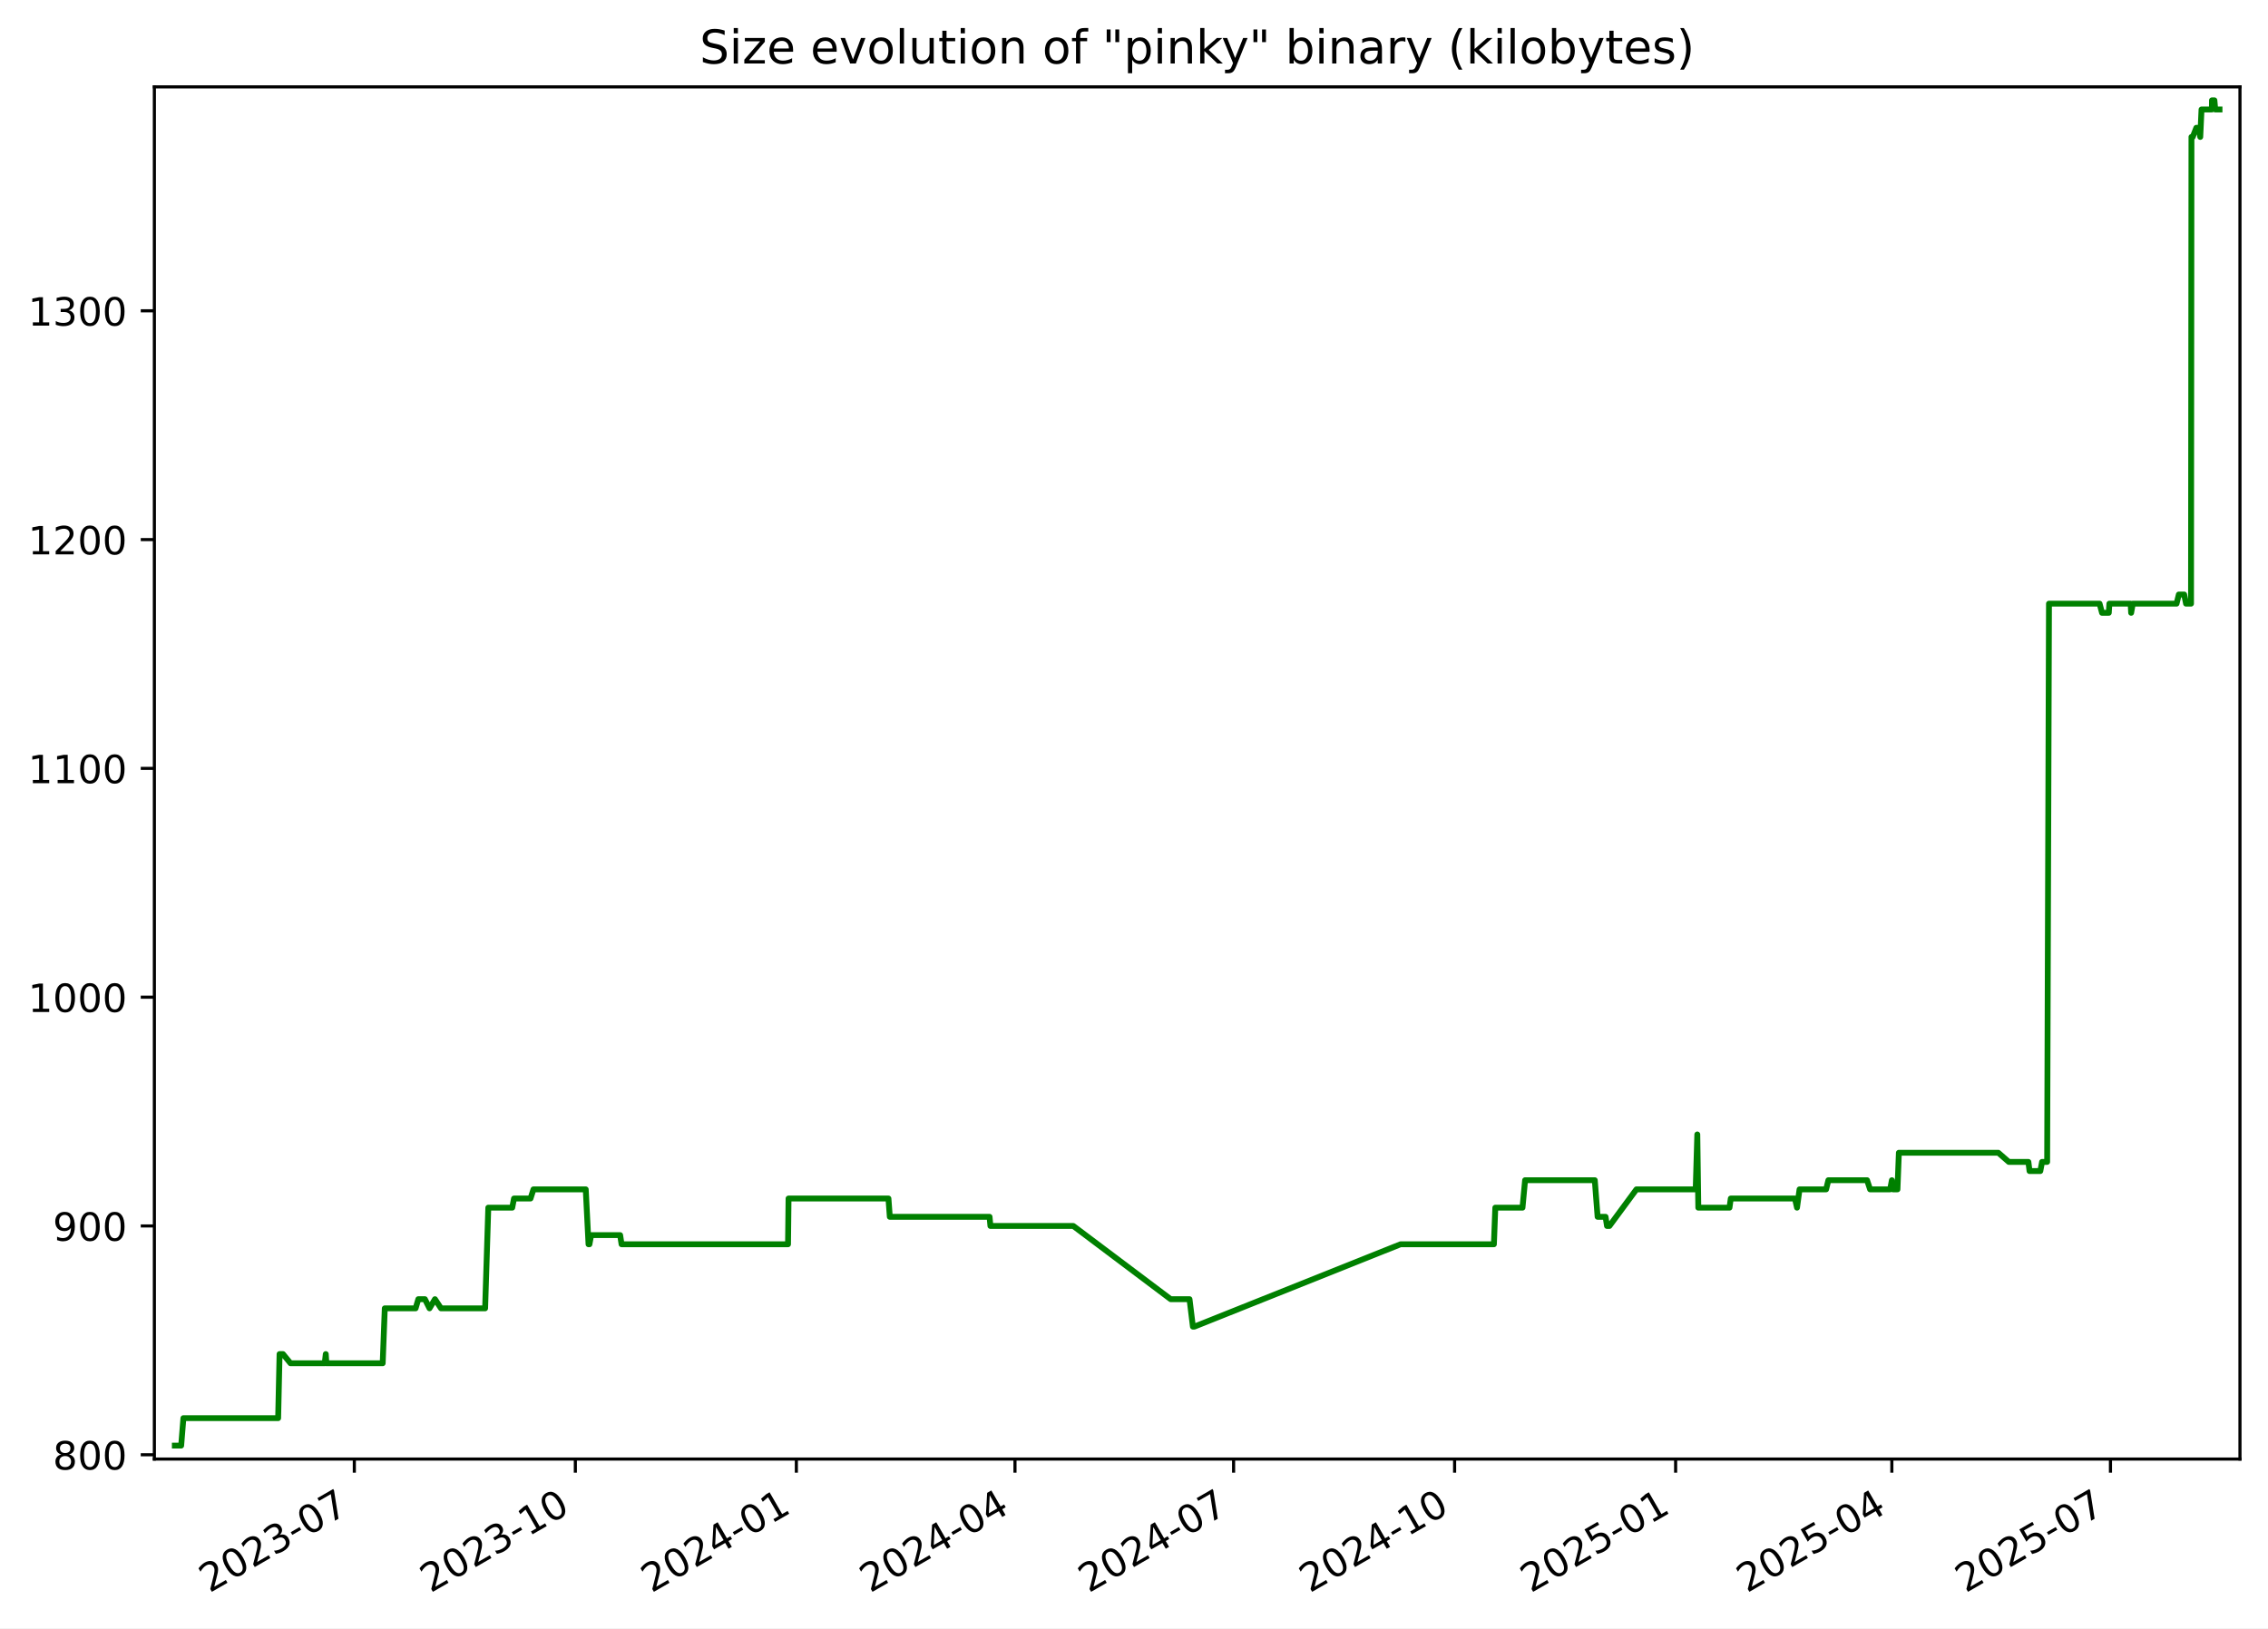
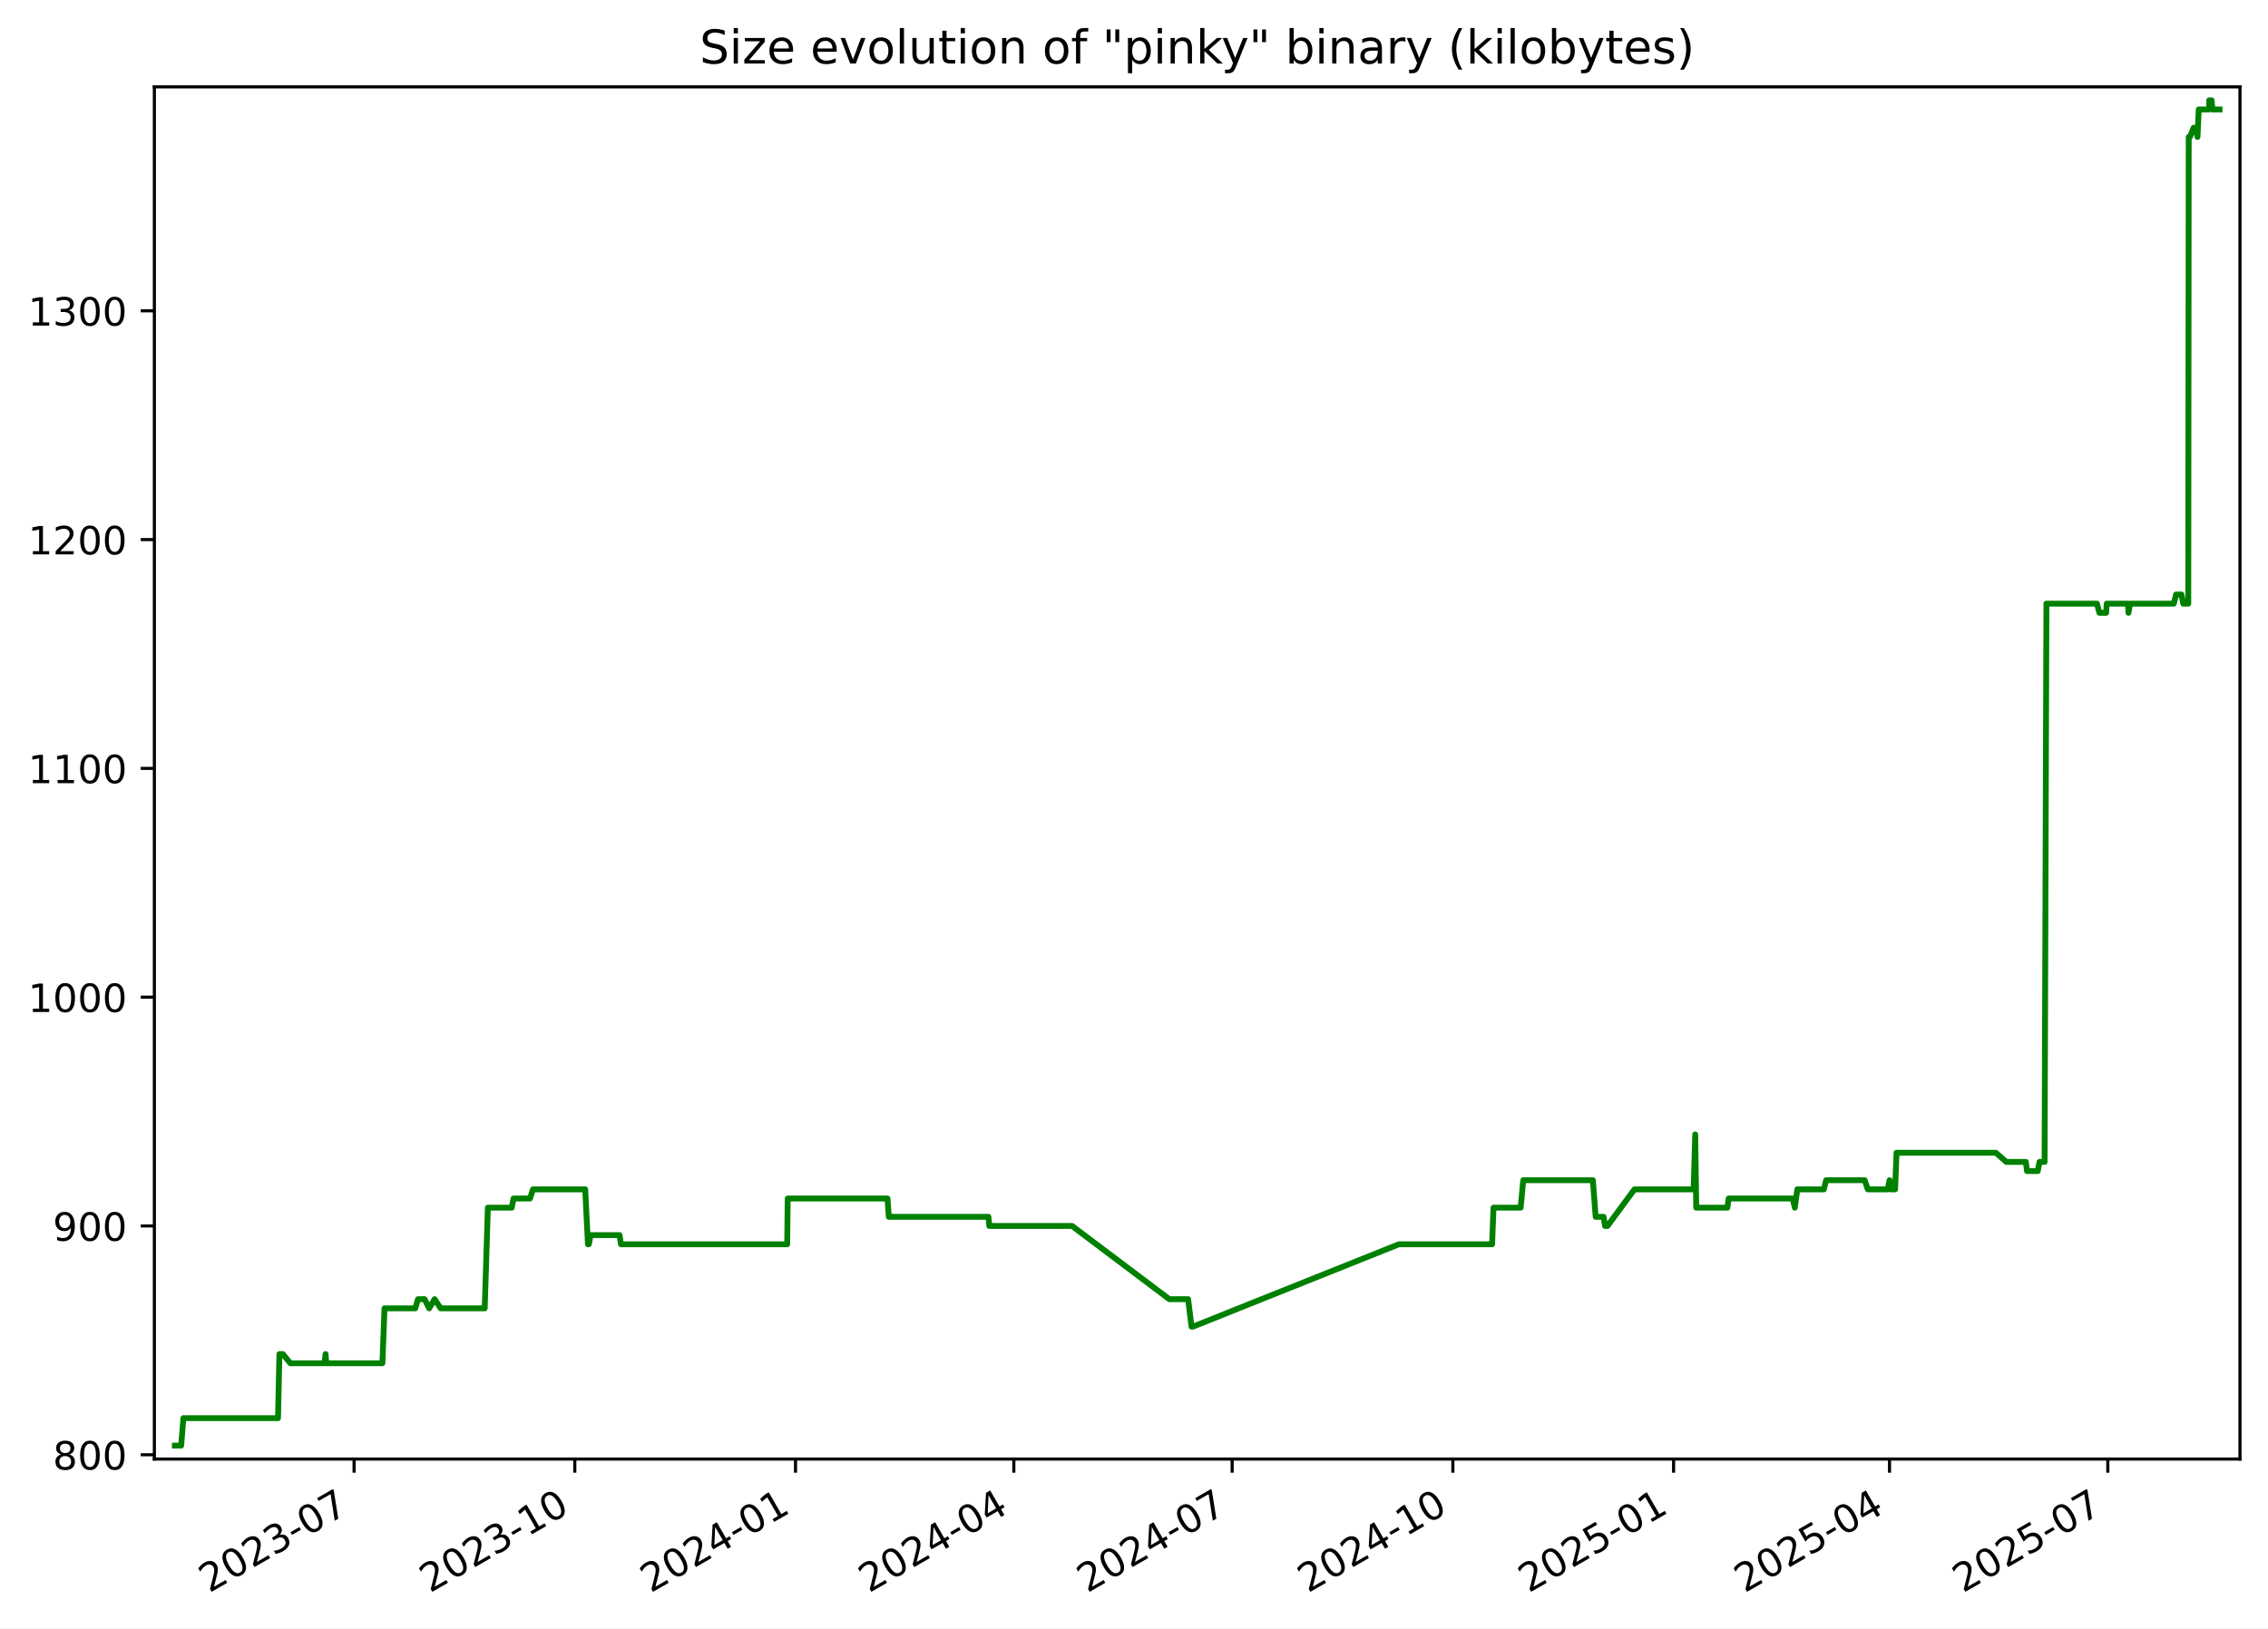
<svg xmlns="http://www.w3.org/2000/svg" xmlns:xlink="http://www.w3.org/1999/xlink" width="582.53pt" height="418.303pt" viewBox="0 0 582.53 418.303" version="1.1">
  <defs>
    <style type="text/css">*{stroke-linejoin: round; stroke-linecap: butt}</style>
  </defs>
  <g id="figure_1">
    <g id="patch_1">
      <path d="M -0 418.303  L 582.53 418.303  L 582.53 0  L -0 0  z " style="fill: #ffffff" />
    </g>
    <g id="axes_1">
      <g id="patch_2">
        <path d="M 39.65 374.83  L 575.33 374.83  L 575.33 22.318  L 39.65 22.318  z " style="fill: #ffffff" />
      </g>
      <g id="matplotlib.axis_1">
        <g id="xtick_1">
          <g id="line2d_1">
            <defs>
-               <path id="m9b9e3fba18" d="M 0 0  L 0 3.5  " style="stroke: #000000; stroke-width: 0.8" />
+               <path id="ma807a5e804" d="M 0 0  L 0 3.5  " style="stroke: #000000; stroke-width: 0.8" />
            </defs>
            <g>
-               <use xlink:href="#m9b9e3fba18" x="91.008" y="374.83" style="stroke: #000000; stroke-width: 0.8" />
+               <use xlink:href="#ma807a5e804" x="90.945" y="374.83" style="stroke: #000000; stroke-width: 0.8" />
            </g>
          </g>
          <g id="text_1">
-             <g transform="translate(53.78273 409.302) rotate(-30) scale(0.1 -0.1)">
+             <g transform="translate(53.71976 409.302) rotate(-30) scale(0.1 -0.1)">
              <defs>
                <path id="DejaVuSans-32" d="M 1228 531  L 3431 531  L 3431 0  L 469 0  L 469 531  Q 828 903 1448 1529  Q 2069 2156 2228 2338  Q 2531 2678 2651 2914  Q 2772 3150 2772 3378  Q 2772 3750 2511 3984  Q 2250 4219 1831 4219  Q 1534 4219 1204 4116  Q 875 4013 500 3803  L 500 4441  Q 881 4594 1212 4672  Q 1544 4750 1819 4750  Q 2544 4750 2975 4387  Q 3406 4025 3406 3419  Q 3406 3131 3298 2873  Q 3191 2616 2906 2266  Q 2828 2175 2409 1742  Q 1991 1309 1228 531  z " transform="scale(0.015625)" />
                <path id="DejaVuSans-30" d="M 2034 4250  Q 1547 4250 1301 3770  Q 1056 3291 1056 2328  Q 1056 1369 1301 889  Q 1547 409 2034 409  Q 2525 409 2770 889  Q 3016 1369 3016 2328  Q 3016 3291 2770 3770  Q 2525 4250 2034 4250  z M 2034 4750  Q 2819 4750 3233 4129  Q 3647 3509 3647 2328  Q 3647 1150 3233 529  Q 2819 -91 2034 -91  Q 1250 -91 836 529  Q 422 1150 422 2328  Q 422 3509 836 4129  Q 1250 4750 2034 4750  z " transform="scale(0.015625)" />
                <path id="DejaVuSans-33" d="M 2597 2516  Q 3050 2419 3304 2112  Q 3559 1806 3559 1356  Q 3559 666 3084 287  Q 2609 -91 1734 -91  Q 1441 -91 1130 -33  Q 819 25 488 141  L 488 750  Q 750 597 1062 519  Q 1375 441 1716 441  Q 2309 441 2620 675  Q 2931 909 2931 1356  Q 2931 1769 2642 2001  Q 2353 2234 1838 2234  L 1294 2234  L 1294 2753  L 1863 2753  Q 2328 2753 2575 2939  Q 2822 3125 2822 3475  Q 2822 3834 2567 4026  Q 2313 4219 1838 4219  Q 1578 4219 1281 4162  Q 984 4106 628 3988  L 628 4550  Q 988 4650 1302 4700  Q 1616 4750 1894 4750  Q 2613 4750 3031 4423  Q 3450 4097 3450 3541  Q 3450 3153 3228 2886  Q 3006 2619 2597 2516  z " transform="scale(0.015625)" />
                <path id="DejaVuSans-2d" d="M 313 2009  L 1997 2009  L 1997 1497  L 313 1497  L 313 2009  z " transform="scale(0.015625)" />
                <path id="DejaVuSans-37" d="M 525 4666  L 3525 4666  L 3525 4397  L 1831 0  L 1172 0  L 2766 4134  L 525 4134  L 525 4666  z " transform="scale(0.015625)" />
              </defs>
              <use xlink:href="#DejaVuSans-32" />
              <use xlink:href="#DejaVuSans-30" x="63.623" />
              <use xlink:href="#DejaVuSans-32" x="127.246" />
              <use xlink:href="#DejaVuSans-33" x="190.869" />
              <use xlink:href="#DejaVuSans-2d" x="254.492" />
              <use xlink:href="#DejaVuSans-30" x="290.576" />
              <use xlink:href="#DejaVuSans-37" x="354.199" />
            </g>
          </g>
        </g>
        <g id="xtick_2">
          <g id="line2d_2">
            <g>
-               <use xlink:href="#m9b9e3fba18" x="147.775" y="374.83" style="stroke: #000000; stroke-width: 0.8" />
+               <use xlink:href="#ma807a5e804" x="147.635" y="374.83" style="stroke: #000000; stroke-width: 0.8" />
            </g>
          </g>
          <g id="text_2">
-             <g transform="translate(110.5507 409.302) rotate(-30) scale(0.1 -0.1)">
+             <g transform="translate(110.4102 409.302) rotate(-30) scale(0.1 -0.1)">
              <defs>
                <path id="DejaVuSans-31" d="M 794 531  L 1825 531  L 1825 4091  L 703 3866  L 703 4441  L 1819 4666  L 2450 4666  L 2450 531  L 3481 531  L 3481 0  L 794 0  L 794 531  z " transform="scale(0.015625)" />
              </defs>
              <use xlink:href="#DejaVuSans-32" />
              <use xlink:href="#DejaVuSans-30" x="63.623" />
              <use xlink:href="#DejaVuSans-32" x="127.246" />
              <use xlink:href="#DejaVuSans-33" x="190.869" />
              <use xlink:href="#DejaVuSans-2d" x="254.492" />
              <use xlink:href="#DejaVuSans-31" x="290.576" />
              <use xlink:href="#DejaVuSans-30" x="354.199" />
            </g>
          </g>
        </g>
        <g id="xtick_3">
          <g id="line2d_3">
            <g>
-               <use xlink:href="#m9b9e3fba18" x="204.543" y="374.83" style="stroke: #000000; stroke-width: 0.8" />
+               <use xlink:href="#ma807a5e804" x="204.325" y="374.83" style="stroke: #000000; stroke-width: 0.8" />
            </g>
          </g>
          <g id="text_3">
-             <g transform="translate(167.3186 409.302) rotate(-30) scale(0.1 -0.1)">
+             <g transform="translate(167.1005 409.302) rotate(-30) scale(0.1 -0.1)">
              <defs>
                <path id="DejaVuSans-34" d="M 2419 4116  L 825 1625  L 2419 1625  L 2419 4116  z M 2253 4666  L 3047 4666  L 3047 1625  L 3713 1625  L 3713 1100  L 3047 1100  L 3047 0  L 2419 0  L 2419 1100  L 313 1100  L 313 1709  L 2253 4666  z " transform="scale(0.015625)" />
              </defs>
              <use xlink:href="#DejaVuSans-32" />
              <use xlink:href="#DejaVuSans-30" x="63.623" />
              <use xlink:href="#DejaVuSans-32" x="127.246" />
              <use xlink:href="#DejaVuSans-34" x="190.869" />
              <use xlink:href="#DejaVuSans-2d" x="254.492" />
              <use xlink:href="#DejaVuSans-30" x="290.576" />
              <use xlink:href="#DejaVuSans-31" x="354.199" />
            </g>
          </g>
        </g>
        <g id="xtick_4">
          <g id="line2d_4">
            <g>
-               <use xlink:href="#m9b9e3fba18" x="260.694" y="374.83" style="stroke: #000000; stroke-width: 0.8" />
+               <use xlink:href="#ma807a5e804" x="260.4" y="374.83" style="stroke: #000000; stroke-width: 0.8" />
            </g>
          </g>
          <g id="text_4">
-             <g transform="translate(223.4695 409.302) rotate(-30) scale(0.1 -0.1)">
+             <g transform="translate(223.1747 409.302) rotate(-30) scale(0.1 -0.1)">
              <use xlink:href="#DejaVuSans-32" />
              <use xlink:href="#DejaVuSans-30" x="63.623" />
              <use xlink:href="#DejaVuSans-32" x="127.246" />
              <use xlink:href="#DejaVuSans-34" x="190.869" />
              <use xlink:href="#DejaVuSans-2d" x="254.492" />
              <use xlink:href="#DejaVuSans-30" x="290.576" />
              <use xlink:href="#DejaVuSans-34" x="354.199" />
            </g>
          </g>
        </g>
        <g id="xtick_5">
          <g id="line2d_5">
            <g>
-               <use xlink:href="#m9b9e3fba18" x="316.845" y="374.83" style="stroke: #000000; stroke-width: 0.8" />
+               <use xlink:href="#ma807a5e804" x="316.474" y="374.83" style="stroke: #000000; stroke-width: 0.8" />
            </g>
          </g>
          <g id="text_5">
-             <g transform="translate(279.6203 409.302) rotate(-30) scale(0.1 -0.1)">
+             <g transform="translate(279.2489 409.302) rotate(-30) scale(0.1 -0.1)">
              <use xlink:href="#DejaVuSans-32" />
              <use xlink:href="#DejaVuSans-30" x="63.623" />
              <use xlink:href="#DejaVuSans-32" x="127.246" />
              <use xlink:href="#DejaVuSans-34" x="190.869" />
              <use xlink:href="#DejaVuSans-2d" x="254.492" />
              <use xlink:href="#DejaVuSans-30" x="290.576" />
              <use xlink:href="#DejaVuSans-37" x="354.199" />
            </g>
          </g>
        </g>
        <g id="xtick_6">
          <g id="line2d_6">
            <g>
-               <use xlink:href="#m9b9e3fba18" x="373.613" y="374.83" style="stroke: #000000; stroke-width: 0.8" />
+               <use xlink:href="#ma807a5e804" x="373.164" y="374.83" style="stroke: #000000; stroke-width: 0.8" />
            </g>
          </g>
          <g id="text_6">
-             <g transform="translate(336.3883 409.302) rotate(-30) scale(0.1 -0.1)">
+             <g transform="translate(335.9393 409.302) rotate(-30) scale(0.1 -0.1)">
              <use xlink:href="#DejaVuSans-32" />
              <use xlink:href="#DejaVuSans-30" x="63.623" />
              <use xlink:href="#DejaVuSans-32" x="127.246" />
              <use xlink:href="#DejaVuSans-34" x="190.869" />
              <use xlink:href="#DejaVuSans-2d" x="254.492" />
              <use xlink:href="#DejaVuSans-31" x="290.576" />
              <use xlink:href="#DejaVuSans-30" x="354.199" />
            </g>
          </g>
        </g>
        <g id="xtick_7">
          <g id="line2d_7">
            <g>
-               <use xlink:href="#m9b9e3fba18" x="430.381" y="374.83" style="stroke: #000000; stroke-width: 0.8" />
+               <use xlink:href="#ma807a5e804" x="429.855" y="374.83" style="stroke: #000000; stroke-width: 0.8" />
            </g>
          </g>
          <g id="text_7">
-             <g transform="translate(393.1562 409.302) rotate(-30) scale(0.1 -0.1)">
+             <g transform="translate(392.6297 409.302) rotate(-30) scale(0.1 -0.1)">
              <defs>
                <path id="DejaVuSans-35" d="M 691 4666  L 3169 4666  L 3169 4134  L 1269 4134  L 1269 2991  Q 1406 3038 1543 3061  Q 1681 3084 1819 3084  Q 2600 3084 3056 2656  Q 3513 2228 3513 1497  Q 3513 744 3044 326  Q 2575 -91 1722 -91  Q 1428 -91 1123 -41  Q 819 9 494 109  L 494 744  Q 775 591 1075 516  Q 1375 441 1709 441  Q 2250 441 2565 725  Q 2881 1009 2881 1497  Q 2881 1984 2565 2268  Q 2250 2553 1709 2553  Q 1456 2553 1204 2497  Q 953 2441 691 2322  L 691 4666  z " transform="scale(0.015625)" />
              </defs>
              <use xlink:href="#DejaVuSans-32" />
              <use xlink:href="#DejaVuSans-30" x="63.623" />
              <use xlink:href="#DejaVuSans-32" x="127.246" />
              <use xlink:href="#DejaVuSans-35" x="190.869" />
              <use xlink:href="#DejaVuSans-2d" x="254.492" />
              <use xlink:href="#DejaVuSans-30" x="290.576" />
              <use xlink:href="#DejaVuSans-31" x="354.199" />
            </g>
          </g>
        </g>
        <g id="xtick_8">
          <g id="line2d_8">
            <g>
-               <use xlink:href="#m9b9e3fba18" x="485.915" y="374.83" style="stroke: #000000; stroke-width: 0.8" />
+               <use xlink:href="#ma807a5e804" x="485.313" y="374.83" style="stroke: #000000; stroke-width: 0.8" />
            </g>
          </g>
          <g id="text_8">
-             <g transform="translate(448.69 409.302) rotate(-30) scale(0.1 -0.1)">
+             <g transform="translate(448.0877 409.302) rotate(-30) scale(0.1 -0.1)">
              <use xlink:href="#DejaVuSans-32" />
              <use xlink:href="#DejaVuSans-30" x="63.623" />
              <use xlink:href="#DejaVuSans-32" x="127.246" />
              <use xlink:href="#DejaVuSans-35" x="190.869" />
              <use xlink:href="#DejaVuSans-2d" x="254.492" />
              <use xlink:href="#DejaVuSans-30" x="290.576" />
              <use xlink:href="#DejaVuSans-34" x="354.199" />
            </g>
          </g>
        </g>
        <g id="xtick_9">
          <g id="line2d_9">
            <g>
-               <use xlink:href="#m9b9e3fba18" x="542.066" y="374.83" style="stroke: #000000; stroke-width: 0.8" />
+               <use xlink:href="#ma807a5e804" x="541.387" y="374.83" style="stroke: #000000; stroke-width: 0.8" />
            </g>
          </g>
          <g id="text_9">
-             <g transform="translate(504.8409 409.302) rotate(-30) scale(0.1 -0.1)">
+             <g transform="translate(504.1619 409.302) rotate(-30) scale(0.1 -0.1)">
              <use xlink:href="#DejaVuSans-32" />
              <use xlink:href="#DejaVuSans-30" x="63.623" />
              <use xlink:href="#DejaVuSans-32" x="127.246" />
              <use xlink:href="#DejaVuSans-35" x="190.869" />
              <use xlink:href="#DejaVuSans-2d" x="254.492" />
              <use xlink:href="#DejaVuSans-30" x="290.576" />
              <use xlink:href="#DejaVuSans-37" x="354.199" />
            </g>
          </g>
        </g>
      </g>
      <g id="matplotlib.axis_2">
        <g id="ytick_1">
          <g id="line2d_10">
            <defs>
-               <path id="m7bc8a84e72" d="M 0 0  L -3.5 0  " style="stroke: #000000; stroke-width: 0.8" />
+               <path id="mc26c8c5f69" d="M 0 0  L -3.5 0  " style="stroke: #000000; stroke-width: 0.8" />
            </defs>
            <g>
-               <use xlink:href="#m7bc8a84e72" x="39.65" y="373.725" style="stroke: #000000; stroke-width: 0.8" />
+               <use xlink:href="#mc26c8c5f69" x="39.65" y="373.725" style="stroke: #000000; stroke-width: 0.8" />
            </g>
          </g>
          <g id="text_10">
            <g transform="translate(13.5625 377.5244) scale(0.1 -0.1)">
              <defs>
                <path id="DejaVuSans-38" d="M 2034 2216  Q 1584 2216 1326 1975  Q 1069 1734 1069 1313  Q 1069 891 1326 650  Q 1584 409 2034 409  Q 2484 409 2743 651  Q 3003 894 3003 1313  Q 3003 1734 2745 1975  Q 2488 2216 2034 2216  z M 1403 2484  Q 997 2584 770 2862  Q 544 3141 544 3541  Q 544 4100 942 4425  Q 1341 4750 2034 4750  Q 2731 4750 3128 4425  Q 3525 4100 3525 3541  Q 3525 3141 3298 2862  Q 3072 2584 2669 2484  Q 3125 2378 3379 2068  Q 3634 1759 3634 1313  Q 3634 634 3220 271  Q 2806 -91 2034 -91  Q 1263 -91 848 271  Q 434 634 434 1313  Q 434 1759 690 2068  Q 947 2378 1403 2484  z M 1172 3481  Q 1172 3119 1398 2916  Q 1625 2713 2034 2713  Q 2441 2713 2670 2916  Q 2900 3119 2900 3481  Q 2900 3844 2670 4047  Q 2441 4250 2034 4250  Q 1625 4250 1398 4047  Q 1172 3844 1172 3481  z " transform="scale(0.015625)" />
              </defs>
              <use xlink:href="#DejaVuSans-38" />
              <use xlink:href="#DejaVuSans-30" x="63.623" />
              <use xlink:href="#DejaVuSans-30" x="127.246" />
            </g>
          </g>
        </g>
        <g id="ytick_2">
          <g id="line2d_11">
            <g>
-               <use xlink:href="#m7bc8a84e72" x="39.65" y="314.95" style="stroke: #000000; stroke-width: 0.8" />
+               <use xlink:href="#mc26c8c5f69" x="39.65" y="314.95" style="stroke: #000000; stroke-width: 0.8" />
            </g>
          </g>
          <g id="text_11">
            <g transform="translate(13.5625 318.7489) scale(0.1 -0.1)">
              <defs>
                <path id="DejaVuSans-39" d="M 703 97  L 703 672  Q 941 559 1184 500  Q 1428 441 1663 441  Q 2288 441 2617 861  Q 2947 1281 2994 2138  Q 2813 1869 2534 1725  Q 2256 1581 1919 1581  Q 1219 1581 811 2004  Q 403 2428 403 3163  Q 403 3881 828 4315  Q 1253 4750 1959 4750  Q 2769 4750 3195 4129  Q 3622 3509 3622 2328  Q 3622 1225 3098 567  Q 2575 -91 1691 -91  Q 1453 -91 1209 -44  Q 966 3 703 97  z M 1959 2075  Q 2384 2075 2632 2365  Q 2881 2656 2881 3163  Q 2881 3666 2632 3958  Q 2384 4250 1959 4250  Q 1534 4250 1286 3958  Q 1038 3666 1038 3163  Q 1038 2656 1286 2365  Q 1534 2075 1959 2075  z " transform="scale(0.015625)" />
              </defs>
              <use xlink:href="#DejaVuSans-39" />
              <use xlink:href="#DejaVuSans-30" x="63.623" />
              <use xlink:href="#DejaVuSans-30" x="127.246" />
            </g>
          </g>
        </g>
        <g id="ytick_3">
          <g id="line2d_12">
            <g>
-               <use xlink:href="#m7bc8a84e72" x="39.65" y="256.174" style="stroke: #000000; stroke-width: 0.8" />
+               <use xlink:href="#mc26c8c5f69" x="39.65" y="256.174" style="stroke: #000000; stroke-width: 0.8" />
            </g>
          </g>
          <g id="text_12">
            <g transform="translate(7.2 259.9733) scale(0.1 -0.1)">
              <use xlink:href="#DejaVuSans-31" />
              <use xlink:href="#DejaVuSans-30" x="63.623" />
              <use xlink:href="#DejaVuSans-30" x="127.246" />
              <use xlink:href="#DejaVuSans-30" x="190.869" />
            </g>
          </g>
        </g>
        <g id="ytick_4">
          <g id="line2d_13">
            <g>
-               <use xlink:href="#m7bc8a84e72" x="39.65" y="197.399" style="stroke: #000000; stroke-width: 0.8" />
+               <use xlink:href="#mc26c8c5f69" x="39.65" y="197.399" style="stroke: #000000; stroke-width: 0.8" />
            </g>
          </g>
          <g id="text_13">
            <g transform="translate(7.2 201.1978) scale(0.1 -0.1)">
              <use xlink:href="#DejaVuSans-31" />
              <use xlink:href="#DejaVuSans-31" x="63.623" />
              <use xlink:href="#DejaVuSans-30" x="127.246" />
              <use xlink:href="#DejaVuSans-30" x="190.869" />
            </g>
          </g>
        </g>
        <g id="ytick_5">
          <g id="line2d_14">
            <g>
-               <use xlink:href="#m7bc8a84e72" x="39.65" y="138.623" style="stroke: #000000; stroke-width: 0.8" />
+               <use xlink:href="#mc26c8c5f69" x="39.65" y="138.623" style="stroke: #000000; stroke-width: 0.8" />
            </g>
          </g>
          <g id="text_14">
            <g transform="translate(7.2 142.4223) scale(0.1 -0.1)">
              <use xlink:href="#DejaVuSans-31" />
              <use xlink:href="#DejaVuSans-32" x="63.623" />
              <use xlink:href="#DejaVuSans-30" x="127.246" />
              <use xlink:href="#DejaVuSans-30" x="190.869" />
            </g>
          </g>
        </g>
        <g id="ytick_6">
          <g id="line2d_15">
            <g>
-               <use xlink:href="#m7bc8a84e72" x="39.65" y="79.848" style="stroke: #000000; stroke-width: 0.8" />
+               <use xlink:href="#mc26c8c5f69" x="39.65" y="79.848" style="stroke: #000000; stroke-width: 0.8" />
            </g>
          </g>
          <g id="text_15">
            <g transform="translate(7.2 83.64681) scale(0.1 -0.1)">
              <use xlink:href="#DejaVuSans-31" />
              <use xlink:href="#DejaVuSans-33" x="63.623" />
              <use xlink:href="#DejaVuSans-30" x="127.246" />
              <use xlink:href="#DejaVuSans-30" x="190.869" />
            </g>
          </g>
        </g>
      </g>
      <g id="line2d_16">
-         <path d="M 44.902 371.374  L 46.535 371.374  L 47.107 364.321  L 71.443 364.321  L 71.804 347.864  L 72.686 347.864  L 74.609 350.215  L 83.413 350.215  L 83.675 347.864  L 83.831 350.215  L 98.295 350.215  L 98.832 336.109  L 106.747 336.109  L 107.447 333.758  L 109.136 333.758  L 110.319 336.109  L 111.718 333.758  L 113.268 336.109  L 124.604 336.109  L 125.417 310.248  L 131.566 310.248  L 132.019 307.897  L 136.263 307.897  L 137.017 305.546  L 150.447 305.546  L 151.163 319.652  L 151.397 319.652  L 151.831 317.301  L 159.285 317.301  L 159.648 319.652  L 202.402 319.652  L 202.535 307.897  L 228.198 307.897  L 228.544 312.599  L 254.166 312.599  L 254.385 314.95  L 275.677 314.95  L 300.686 333.758  L 305.526 333.758  L 306.395 340.811  L 306.771 340.811  L 359.72 319.652  L 383.706 319.652  L 384.065 310.248  L 391.05 310.248  L 391.717 303.195  L 409.619 303.195  L 410.343 312.599  L 412.387 312.599  L 412.753 314.95  L 413.381 314.95  L 420.312 305.546  L 435.537 305.546  L 435.948 291.439  L 436.207 310.248  L 444.215 310.248  L 444.545 307.897  L 461.024 307.897  L 461.559 310.248  L 462.207 305.546  L 469.031 305.546  L 469.612 303.195  L 479.549 303.195  L 480.329 305.546  L 485.481 305.546  L 485.925 303.195  L 486.199 305.546  L 487.358 305.546  L 487.721 296.141  L 513.264 296.141  L 515.96 298.492  L 520.987 298.492  L 521.283 300.844  L 524.051 300.844  L 524.497 298.492  L 525.807 298.492  L 526.276 155.08  L 539.272 155.08  L 539.902 157.431  L 541.641 157.431  L 541.786 155.08  L 547.256 155.08  L 547.38 157.431  L 547.804 155.08  L 559.043 155.08  L 559.626 152.729  L 561 152.729  L 561.478 155.08  L 562.76 155.08  L 562.87 35.178  L 563.202 35.178  L 564.123 32.827  L 564.728 32.827  L 565.129 35.178  L 565.454 28.125  L 568.12 28.125  L 568.141 25.774  L 568.765 25.774  L 568.976 28.125  L 570.078 28.125  L 570.078 28.125  " clip-path="url(#p98596408f1)" style="fill: none; stroke: #008000; stroke-width: 1.5; stroke-linecap: square" />
+         <path d="M 44.902 371.374  L 46.533 371.374  L 47.104 364.321  L 71.407 364.321  L 71.767 347.864  L 72.648 347.864  L 74.569 350.215  L 83.36 350.215  L 83.622 347.864  L 83.778 350.215  L 98.222 350.215  L 98.758 336.109  L 106.663 336.109  L 107.362 333.758  L 109.048 333.758  L 110.229 336.109  L 111.626 333.758  L 113.174 336.109  L 124.496 336.109  L 125.307 310.248  L 131.448 310.248  L 131.9 307.897  L 136.138 307.897  L 136.891 305.546  L 150.303 305.546  L 151.018 319.652  L 151.252 319.652  L 151.685 317.301  L 159.129 317.301  L 159.491 319.652  L 202.187 319.652  L 202.32 307.897  L 227.948 307.897  L 228.294 312.599  L 253.88 312.599  L 254.099 314.95  L 275.362 314.95  L 300.336 333.758  L 305.17 333.758  L 306.038 340.811  L 306.413 340.811  L 359.29 319.652  L 383.243 319.652  L 383.602 310.248  L 390.577 310.248  L 391.243 303.195  L 409.121 303.195  L 409.844 312.599  L 411.885 312.599  L 412.251 314.95  L 412.878 314.95  L 419.799 305.546  L 435.003 305.546  L 435.414 291.439  L 435.673 310.248  L 443.669 310.248  L 443.999 307.897  L 460.456 307.897  L 460.99 310.248  L 461.637 305.546  L 468.452 305.546  L 469.032 303.195  L 478.955 303.195  L 479.734 305.546  L 484.879 305.546  L 485.323 303.195  L 485.597 305.546  L 486.754 305.546  L 487.117 296.141  L 512.624 296.141  L 515.317 298.492  L 520.337 298.492  L 520.633 300.844  L 523.396 300.844  L 523.842 298.492  L 525.15 298.492  L 525.618 155.08  L 538.596 155.08  L 539.226 157.431  L 540.963 157.431  L 541.108 155.08  L 546.57 155.08  L 546.693 157.431  L 547.117 155.08  L 558.341 155.08  L 558.923 152.729  L 560.295 152.729  L 560.773 155.08  L 562.052 155.08  L 562.162 35.178  L 562.494 35.178  L 563.413 32.827  L 564.018 32.827  L 564.419 35.178  L 564.743 28.125  L 567.406 28.125  L 567.426 25.774  L 568.049 25.774  L 568.26 28.125  L 570.078 28.125  L 570.078 28.125  " clip-path="url(#pa36ba8c4f2)" style="fill: none; stroke: #008000; stroke-width: 1.5; stroke-linecap: square" />
      </g>
      <g id="patch_3">
        <path d="M 39.65 374.83  L 39.65 22.318  " style="fill: none; stroke: #000000; stroke-width: 0.8; stroke-linejoin: miter; stroke-linecap: square" />
      </g>
      <g id="patch_4">
        <path d="M 575.33 374.83  L 575.33 22.318  " style="fill: none; stroke: #000000; stroke-width: 0.8; stroke-linejoin: miter; stroke-linecap: square" />
      </g>
      <g id="patch_5">
        <path d="M 39.65 374.83  L 575.33 374.83  " style="fill: none; stroke: #000000; stroke-width: 0.8; stroke-linejoin: miter; stroke-linecap: square" />
      </g>
      <g id="patch_6">
        <path d="M 39.65 22.318  L 575.33 22.318  " style="fill: none; stroke: #000000; stroke-width: 0.8; stroke-linejoin: miter; stroke-linecap: square" />
      </g>
      <g id="text_16">
        <g transform="translate(179.7078 16.31812) scale(0.12 -0.12)">
          <defs>
            <path id="DejaVuSans-53" d="M 3425 4513  L 3425 3897  Q 3066 4069 2747 4153  Q 2428 4238 2131 4238  Q 1616 4238 1336 4038  Q 1056 3838 1056 3469  Q 1056 3159 1242 3001  Q 1428 2844 1947 2747  L 2328 2669  Q 3034 2534 3370 2195  Q 3706 1856 3706 1288  Q 3706 609 3251 259  Q 2797 -91 1919 -91  Q 1588 -91 1214 -16  Q 841 59 441 206  L 441 856  Q 825 641 1194 531  Q 1563 422 1919 422  Q 2459 422 2753 634  Q 3047 847 3047 1241  Q 3047 1584 2836 1778  Q 2625 1972 2144 2069  L 1759 2144  Q 1053 2284 737 2584  Q 422 2884 422 3419  Q 422 4038 858 4394  Q 1294 4750 2059 4750  Q 2388 4750 2728 4690  Q 3069 4631 3425 4513  z " transform="scale(0.015625)" />
            <path id="DejaVuSans-69" d="M 603 3500  L 1178 3500  L 1178 0  L 603 0  L 603 3500  z M 603 4863  L 1178 4863  L 1178 4134  L 603 4134  L 603 4863  z " transform="scale(0.015625)" />
            <path id="DejaVuSans-7a" d="M 353 3500  L 3084 3500  L 3084 2975  L 922 459  L 3084 459  L 3084 0  L 275 0  L 275 525  L 2438 3041  L 353 3041  L 353 3500  z " transform="scale(0.015625)" />
            <path id="DejaVuSans-65" d="M 3597 1894  L 3597 1613  L 953 1613  Q 991 1019 1311 708  Q 1631 397 2203 397  Q 2534 397 2845 478  Q 3156 559 3463 722  L 3463 178  Q 3153 47 2828 -22  Q 2503 -91 2169 -91  Q 1331 -91 842 396  Q 353 884 353 1716  Q 353 2575 817 3079  Q 1281 3584 2069 3584  Q 2775 3584 3186 3129  Q 3597 2675 3597 1894  z M 3022 2063  Q 3016 2534 2758 2815  Q 2500 3097 2075 3097  Q 1594 3097 1305 2825  Q 1016 2553 972 2059  L 3022 2063  z " transform="scale(0.015625)" />
            <path id="DejaVuSans-20" transform="scale(0.015625)" />
            <path id="DejaVuSans-76" d="M 191 3500  L 800 3500  L 1894 563  L 2988 3500  L 3597 3500  L 2284 0  L 1503 0  L 191 3500  z " transform="scale(0.015625)" />
            <path id="DejaVuSans-6f" d="M 1959 3097  Q 1497 3097 1228 2736  Q 959 2375 959 1747  Q 959 1119 1226 758  Q 1494 397 1959 397  Q 2419 397 2687 759  Q 2956 1122 2956 1747  Q 2956 2369 2687 2733  Q 2419 3097 1959 3097  z M 1959 3584  Q 2709 3584 3137 3096  Q 3566 2609 3566 1747  Q 3566 888 3137 398  Q 2709 -91 1959 -91  Q 1206 -91 779 398  Q 353 888 353 1747  Q 353 2609 779 3096  Q 1206 3584 1959 3584  z " transform="scale(0.015625)" />
            <path id="DejaVuSans-6c" d="M 603 4863  L 1178 4863  L 1178 0  L 603 0  L 603 4863  z " transform="scale(0.015625)" />
            <path id="DejaVuSans-75" d="M 544 1381  L 544 3500  L 1119 3500  L 1119 1403  Q 1119 906 1312 657  Q 1506 409 1894 409  Q 2359 409 2629 706  Q 2900 1003 2900 1516  L 2900 3500  L 3475 3500  L 3475 0  L 2900 0  L 2900 538  Q 2691 219 2414 64  Q 2138 -91 1772 -91  Q 1169 -91 856 284  Q 544 659 544 1381  z M 1991 3584  L 1991 3584  z " transform="scale(0.015625)" />
            <path id="DejaVuSans-74" d="M 1172 4494  L 1172 3500  L 2356 3500  L 2356 3053  L 1172 3053  L 1172 1153  Q 1172 725 1289 603  Q 1406 481 1766 481  L 2356 481  L 2356 0  L 1766 0  Q 1100 0 847 248  Q 594 497 594 1153  L 594 3053  L 172 3053  L 172 3500  L 594 3500  L 594 4494  L 1172 4494  z " transform="scale(0.015625)" />
            <path id="DejaVuSans-6e" d="M 3513 2113  L 3513 0  L 2938 0  L 2938 2094  Q 2938 2591 2744 2837  Q 2550 3084 2163 3084  Q 1697 3084 1428 2787  Q 1159 2491 1159 1978  L 1159 0  L 581 0  L 581 3500  L 1159 3500  L 1159 2956  Q 1366 3272 1645 3428  Q 1925 3584 2291 3584  Q 2894 3584 3203 3211  Q 3513 2838 3513 2113  z " transform="scale(0.015625)" />
            <path id="DejaVuSans-66" d="M 2375 4863  L 2375 4384  L 1825 4384  Q 1516 4384 1395 4259  Q 1275 4134 1275 3809  L 1275 3500  L 2222 3500  L 2222 3053  L 1275 3053  L 1275 0  L 697 0  L 697 3053  L 147 3053  L 147 3500  L 697 3500  L 697 3744  Q 697 4328 969 4595  Q 1241 4863 1831 4863  L 2375 4863  z " transform="scale(0.015625)" />
            <path id="DejaVuSans-22" d="M 1147 4666  L 1147 2931  L 616 2931  L 616 4666  L 1147 4666  z M 2328 4666  L 2328 2931  L 1797 2931  L 1797 4666  L 2328 4666  z " transform="scale(0.015625)" />
            <path id="DejaVuSans-70" d="M 1159 525  L 1159 -1331  L 581 -1331  L 581 3500  L 1159 3500  L 1159 2969  Q 1341 3281 1617 3432  Q 1894 3584 2278 3584  Q 2916 3584 3314 3078  Q 3713 2572 3713 1747  Q 3713 922 3314 415  Q 2916 -91 2278 -91  Q 1894 -91 1617 61  Q 1341 213 1159 525  z M 3116 1747  Q 3116 2381 2855 2742  Q 2594 3103 2138 3103  Q 1681 3103 1420 2742  Q 1159 2381 1159 1747  Q 1159 1113 1420 752  Q 1681 391 2138 391  Q 2594 391 2855 752  Q 3116 1113 3116 1747  z " transform="scale(0.015625)" />
            <path id="DejaVuSans-6b" d="M 581 4863  L 1159 4863  L 1159 1991  L 2875 3500  L 3609 3500  L 1753 1863  L 3688 0  L 2938 0  L 1159 1709  L 1159 0  L 581 0  L 581 4863  z " transform="scale(0.015625)" />
            <path id="DejaVuSans-79" d="M 2059 -325  Q 1816 -950 1584 -1140  Q 1353 -1331 966 -1331  L 506 -1331  L 506 -850  L 844 -850  Q 1081 -850 1212 -737  Q 1344 -625 1503 -206  L 1606 56  L 191 3500  L 800 3500  L 1894 763  L 2988 3500  L 3597 3500  L 2059 -325  z " transform="scale(0.015625)" />
            <path id="DejaVuSans-62" d="M 3116 1747  Q 3116 2381 2855 2742  Q 2594 3103 2138 3103  Q 1681 3103 1420 2742  Q 1159 2381 1159 1747  Q 1159 1113 1420 752  Q 1681 391 2138 391  Q 2594 391 2855 752  Q 3116 1113 3116 1747  z M 1159 2969  Q 1341 3281 1617 3432  Q 1894 3584 2278 3584  Q 2916 3584 3314 3078  Q 3713 2572 3713 1747  Q 3713 922 3314 415  Q 2916 -91 2278 -91  Q 1894 -91 1617 61  Q 1341 213 1159 525  L 1159 0  L 581 0  L 581 4863  L 1159 4863  L 1159 2969  z " transform="scale(0.015625)" />
            <path id="DejaVuSans-61" d="M 2194 1759  Q 1497 1759 1228 1600  Q 959 1441 959 1056  Q 959 750 1161 570  Q 1363 391 1709 391  Q 2188 391 2477 730  Q 2766 1069 2766 1631  L 2766 1759  L 2194 1759  z M 3341 1997  L 3341 0  L 2766 0  L 2766 531  Q 2569 213 2275 61  Q 1981 -91 1556 -91  Q 1019 -91 701 211  Q 384 513 384 1019  Q 384 1609 779 1909  Q 1175 2209 1959 2209  L 2766 2209  L 2766 2266  Q 2766 2663 2505 2880  Q 2244 3097 1772 3097  Q 1472 3097 1187 3025  Q 903 2953 641 2809  L 641 3341  Q 956 3463 1253 3523  Q 1550 3584 1831 3584  Q 2591 3584 2966 3190  Q 3341 2797 3341 1997  z " transform="scale(0.015625)" />
            <path id="DejaVuSans-72" d="M 2631 2963  Q 2534 3019 2420 3045  Q 2306 3072 2169 3072  Q 1681 3072 1420 2755  Q 1159 2438 1159 1844  L 1159 0  L 581 0  L 581 3500  L 1159 3500  L 1159 2956  Q 1341 3275 1631 3429  Q 1922 3584 2338 3584  Q 2397 3584 2469 3576  Q 2541 3569 2628 3553  L 2631 2963  z " transform="scale(0.015625)" />
            <path id="DejaVuSans-28" d="M 1984 4856  Q 1566 4138 1362 3434  Q 1159 2731 1159 2009  Q 1159 1288 1364 580  Q 1569 -128 1984 -844  L 1484 -844  Q 1016 -109 783 600  Q 550 1309 550 2009  Q 550 2706 781 3412  Q 1013 4119 1484 4856  L 1984 4856  z " transform="scale(0.015625)" />
            <path id="DejaVuSans-73" d="M 2834 3397  L 2834 2853  Q 2591 2978 2328 3040  Q 2066 3103 1784 3103  Q 1356 3103 1142 2972  Q 928 2841 928 2578  Q 928 2378 1081 2264  Q 1234 2150 1697 2047  L 1894 2003  Q 2506 1872 2764 1633  Q 3022 1394 3022 966  Q 3022 478 2636 193  Q 2250 -91 1575 -91  Q 1294 -91 989 -36  Q 684 19 347 128  L 347 722  Q 666 556 975 473  Q 1284 391 1588 391  Q 1994 391 2212 530  Q 2431 669 2431 922  Q 2431 1156 2273 1281  Q 2116 1406 1581 1522  L 1381 1569  Q 847 1681 609 1914  Q 372 2147 372 2553  Q 372 3047 722 3315  Q 1072 3584 1716 3584  Q 2034 3584 2315 3537  Q 2597 3491 2834 3397  z " transform="scale(0.015625)" />
            <path id="DejaVuSans-29" d="M 513 4856  L 1013 4856  Q 1481 4119 1714 3412  Q 1947 2706 1947 2009  Q 1947 1309 1714 600  Q 1481 -109 1013 -844  L 513 -844  Q 928 -128 1133 580  Q 1338 1288 1338 2009  Q 1338 2731 1133 3434  Q 928 4138 513 4856  z " transform="scale(0.015625)" />
          </defs>
          <use xlink:href="#DejaVuSans-53" />
          <use xlink:href="#DejaVuSans-69" x="63.477" />
          <use xlink:href="#DejaVuSans-7a" x="91.26" />
          <use xlink:href="#DejaVuSans-65" x="143.75" />
          <use xlink:href="#DejaVuSans-20" x="205.273" />
          <use xlink:href="#DejaVuSans-65" x="237.061" />
          <use xlink:href="#DejaVuSans-76" x="298.584" />
          <use xlink:href="#DejaVuSans-6f" x="357.764" />
          <use xlink:href="#DejaVuSans-6c" x="418.945" />
          <use xlink:href="#DejaVuSans-75" x="446.729" />
          <use xlink:href="#DejaVuSans-74" x="510.107" />
          <use xlink:href="#DejaVuSans-69" x="549.316" />
          <use xlink:href="#DejaVuSans-6f" x="577.1" />
          <use xlink:href="#DejaVuSans-6e" x="638.281" />
          <use xlink:href="#DejaVuSans-20" x="701.66" />
          <use xlink:href="#DejaVuSans-6f" x="733.447" />
          <use xlink:href="#DejaVuSans-66" x="794.629" />
          <use xlink:href="#DejaVuSans-20" x="829.834" />
          <use xlink:href="#DejaVuSans-22" x="861.621" />
          <use xlink:href="#DejaVuSans-70" x="907.617" />
          <use xlink:href="#DejaVuSans-69" x="971.094" />
          <use xlink:href="#DejaVuSans-6e" x="998.877" />
          <use xlink:href="#DejaVuSans-6b" x="1062.256" />
          <use xlink:href="#DejaVuSans-79" x="1116.541" />
          <use xlink:href="#DejaVuSans-22" x="1175.721" />
          <use xlink:href="#DejaVuSans-20" x="1221.717" />
          <use xlink:href="#DejaVuSans-62" x="1253.504" />
          <use xlink:href="#DejaVuSans-69" x="1316.98" />
          <use xlink:href="#DejaVuSans-6e" x="1344.764" />
          <use xlink:href="#DejaVuSans-61" x="1408.143" />
          <use xlink:href="#DejaVuSans-72" x="1469.422" />
          <use xlink:href="#DejaVuSans-79" x="1510.535" />
          <use xlink:href="#DejaVuSans-20" x="1569.715" />
          <use xlink:href="#DejaVuSans-28" x="1601.502" />
          <use xlink:href="#DejaVuSans-6b" x="1640.516" />
          <use xlink:href="#DejaVuSans-69" x="1698.426" />
          <use xlink:href="#DejaVuSans-6c" x="1726.209" />
          <use xlink:href="#DejaVuSans-6f" x="1753.992" />
          <use xlink:href="#DejaVuSans-62" x="1815.174" />
          <use xlink:href="#DejaVuSans-79" x="1878.65" />
          <use xlink:href="#DejaVuSans-74" x="1937.83" />
          <use xlink:href="#DejaVuSans-65" x="1977.039" />
          <use xlink:href="#DejaVuSans-73" x="2038.562" />
          <use xlink:href="#DejaVuSans-29" x="2090.662" />
        </g>
      </g>
    </g>
  </g>
  <defs>
-     <clipPath id="p98596408f1">
+     <clipPath id="pa36ba8c4f2">
      <rect x="39.65" y="22.318" width="535.68" height="352.512" />
    </clipPath>
  </defs>
</svg>
